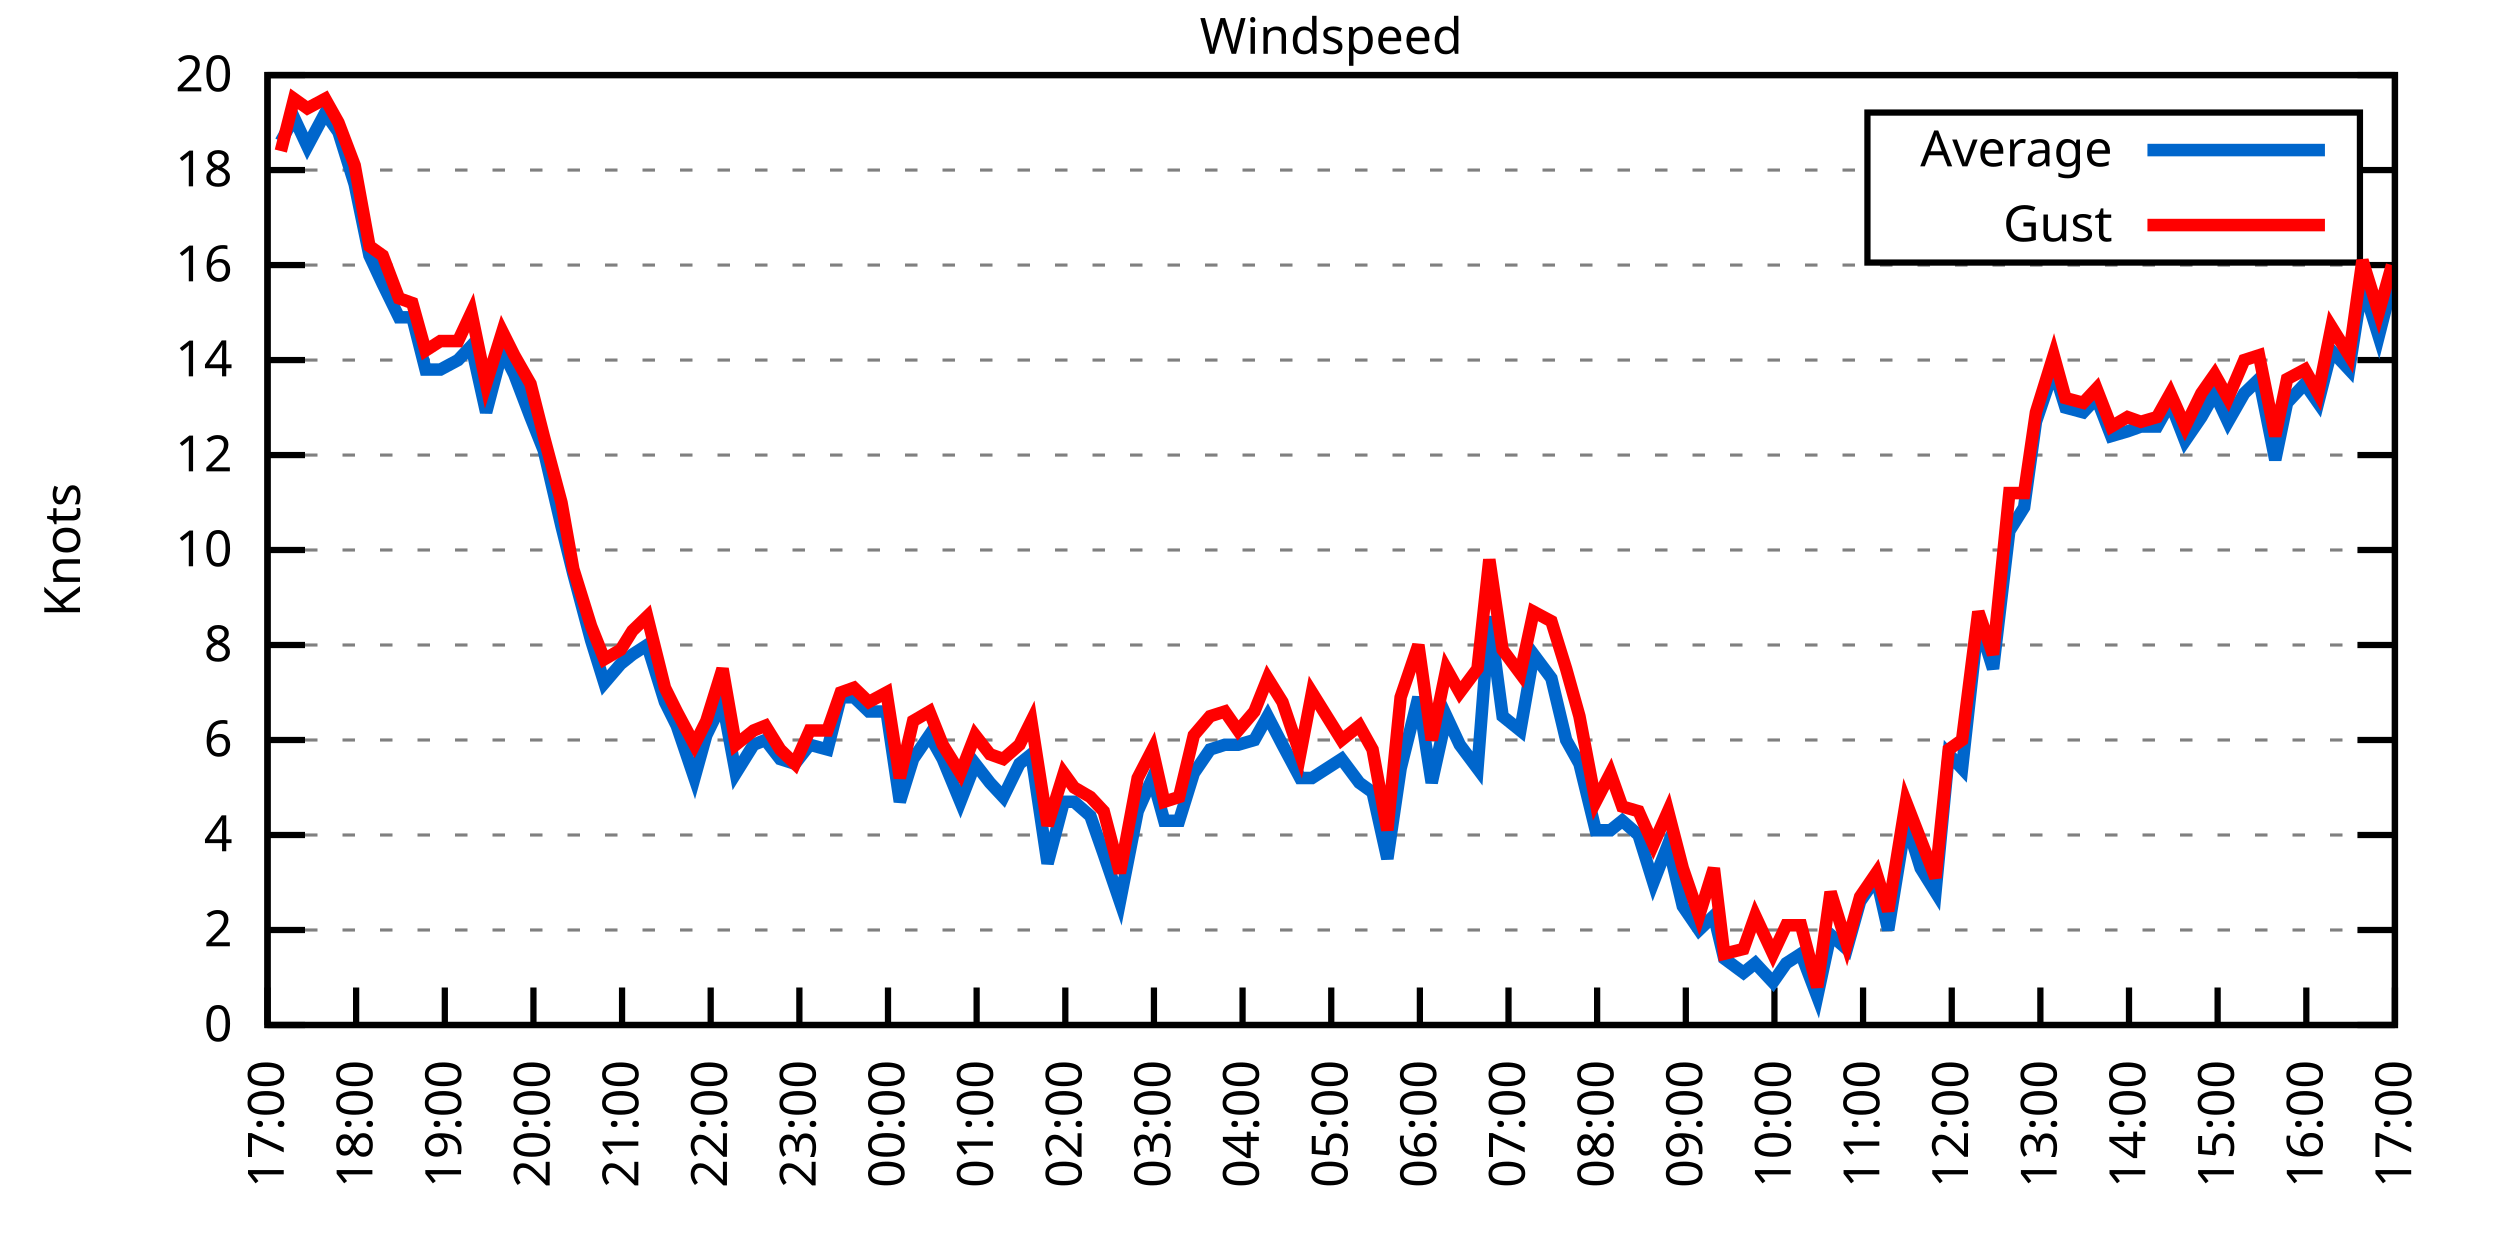
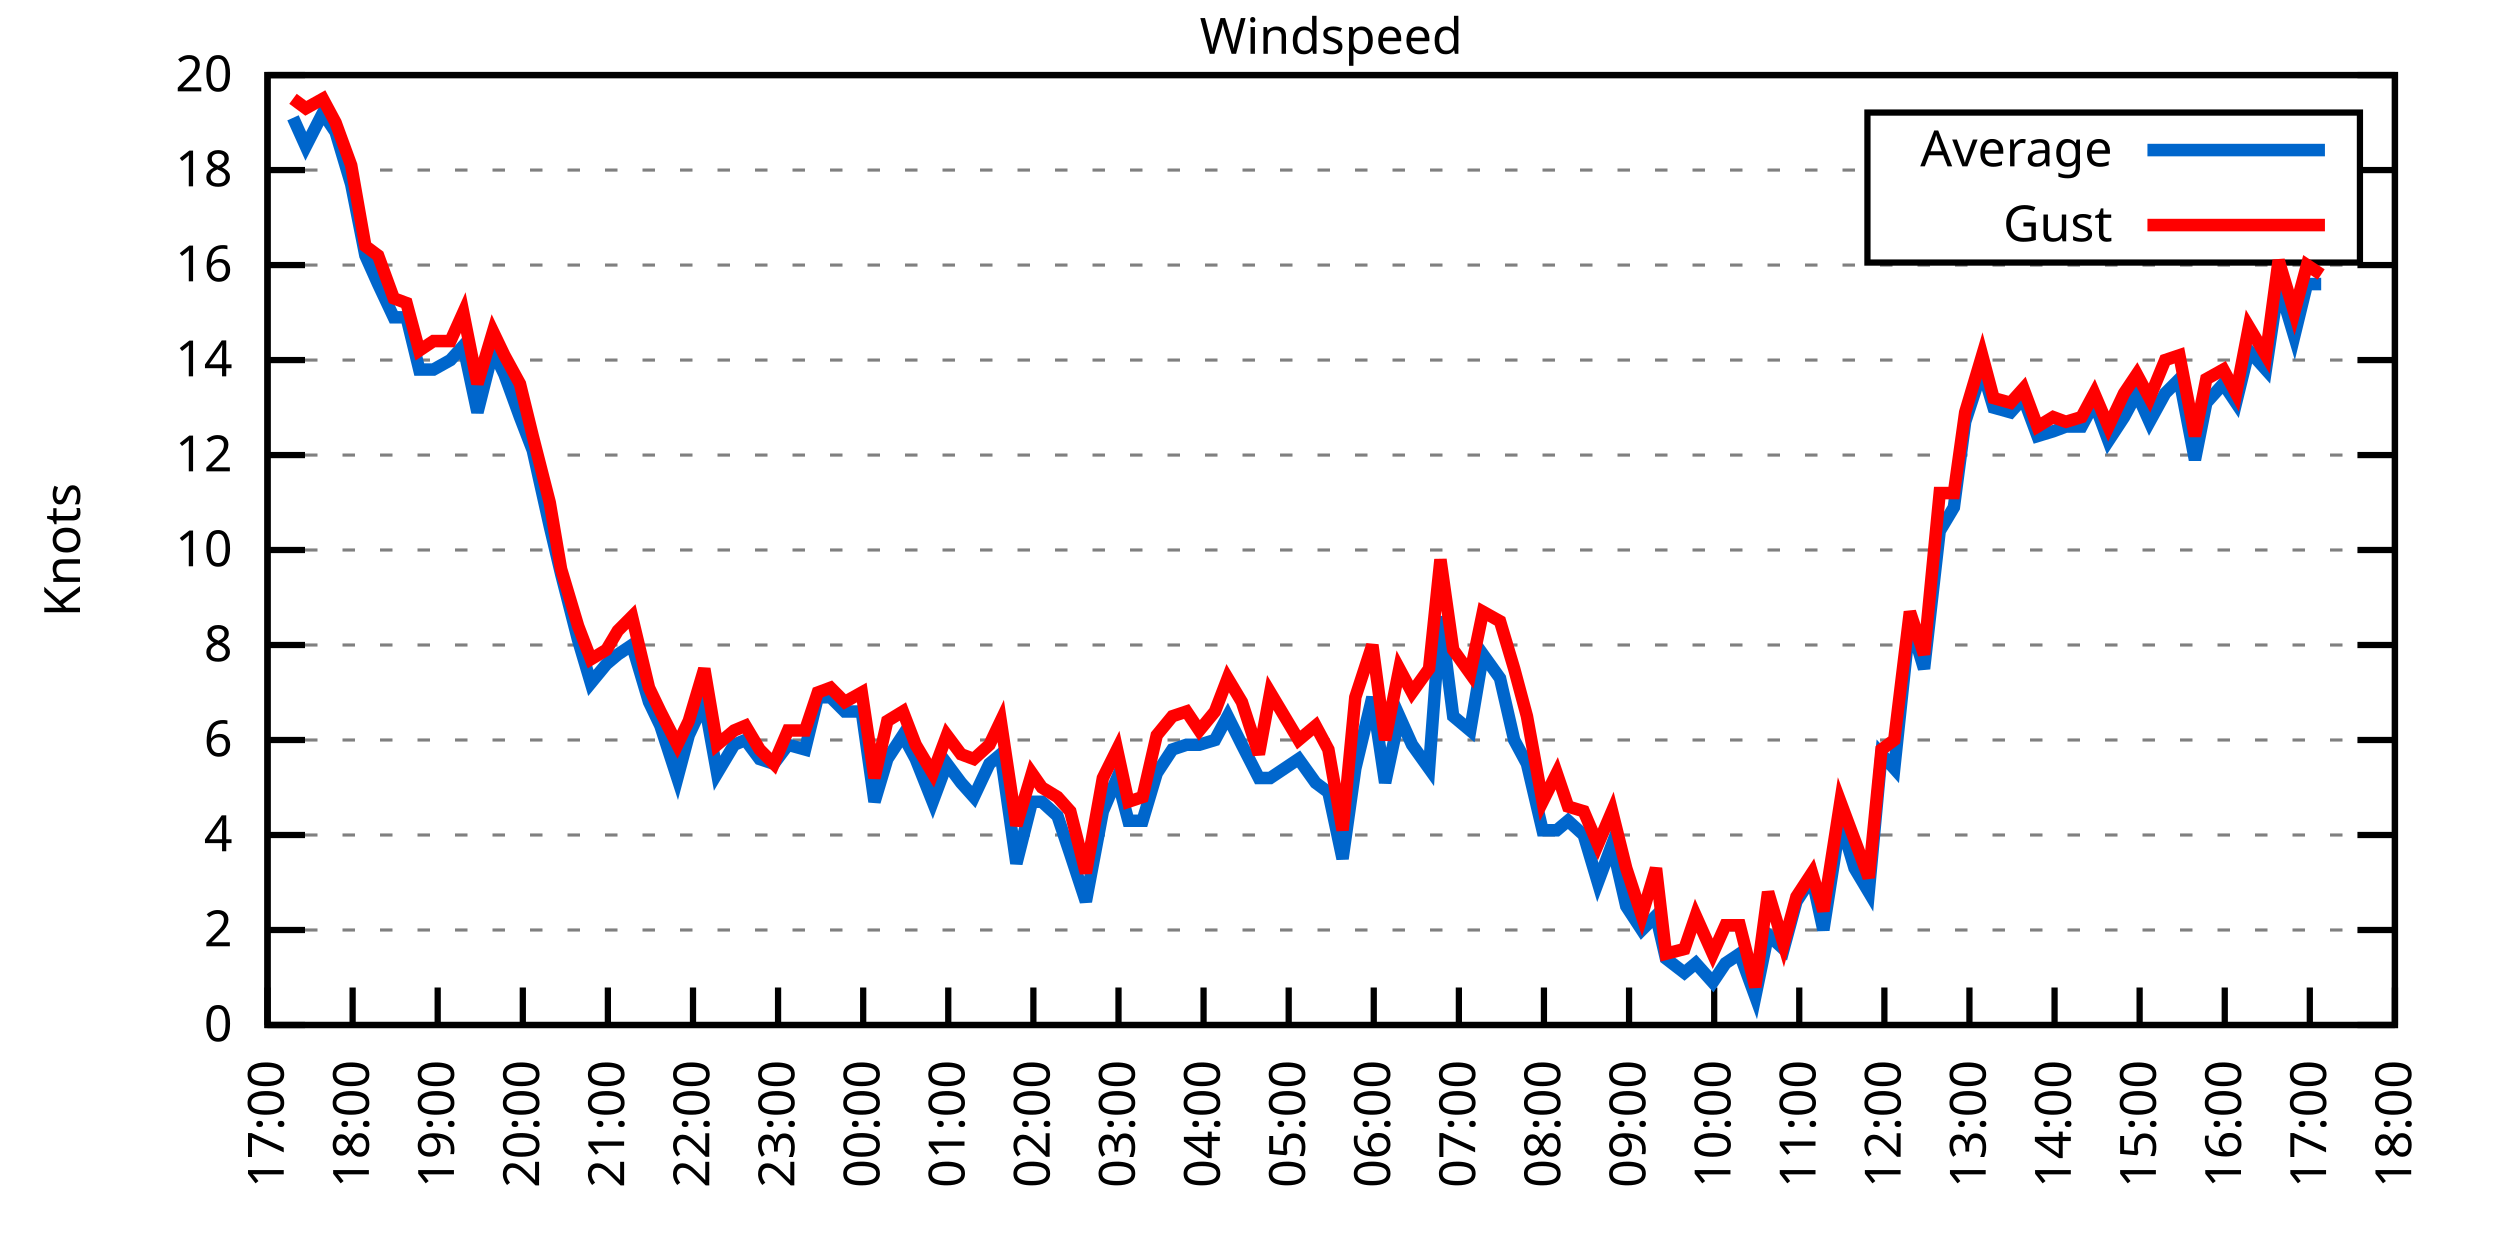
<svg xmlns="http://www.w3.org/2000/svg" xmlns:xlink="http://www.w3.org/1999/xlink" width="400" height="200" viewBox="0 0 400 200">
  <g id="gnuplot_canvas">
    <rect x="0" y="0" width="400" height="200" fill="none" />
    <defs>
      <circle id="gpDot" r="0.5" stroke-width="0.5" stroke="currentColor" />
      <path id="gpPt0" stroke-width="0.333" stroke="currentColor" d="M-1,0 h2 M0,-1 v2" />
      <path id="gpPt1" stroke-width="0.333" stroke="currentColor" d="M-1,-1 L1,1 M1,-1 L-1,1" />
      <path id="gpPt2" stroke-width="0.333" stroke="currentColor" d="M-1,0 L1,0 M0,-1 L0,1 M-1,-1 L1,1 M-1,1 L1,-1" />
      <rect id="gpPt3" stroke-width="0.333" stroke="currentColor" x="-1" y="-1" width="2" height="2" />
      <rect id="gpPt4" stroke-width="0.333" stroke="currentColor" fill="currentColor" x="-1" y="-1" width="2" height="2" />
      <circle id="gpPt5" stroke-width="0.333" stroke="currentColor" cx="0" cy="0" r="1" />
      <use xlink:href="#gpPt5" id="gpPt6" fill="currentColor" stroke="none" />
      <path id="gpPt7" stroke-width="0.333" stroke="currentColor" d="M0,-1.33 L-1.33,0.67 L1.33,0.67 z" />
      <use xlink:href="#gpPt7" id="gpPt8" fill="currentColor" stroke="none" />
      <use xlink:href="#gpPt7" id="gpPt9" stroke="currentColor" transform="rotate(180)" />
      <use xlink:href="#gpPt9" id="gpPt10" fill="currentColor" stroke="none" />
      <use xlink:href="#gpPt3" id="gpPt11" stroke="currentColor" transform="rotate(45)" />
      <use xlink:href="#gpPt11" id="gpPt12" fill="currentColor" stroke="none" />
      <path id="gpPt13" stroke-width="0.333" stroke="currentColor" d="M0,1.330 L1.265,0.411 L0.782,-1.067 L-0.782,-1.076 L-1.265,0.411 z" />
      <use xlink:href="#gpPt13" id="gpPt14" fill="currentColor" stroke="none" />
      <filter id="textbox" filterUnits="objectBoundingBox" x="0" y="0" height="1" width="1">
        <feFlood flood-color="white" flood-opacity="1" result="bgnd" />
        <feComposite in="SourceGraphic" in2="bgnd" operator="atop" />
      </filter>
      <filter id="greybox" filterUnits="objectBoundingBox" x="0" y="0" height="1" width="1">
        <feFlood flood-color="lightgrey" flood-opacity="1" result="grey" />
        <feComposite in="SourceGraphic" in2="grey" operator="atop" />
      </filter>
    </defs>
    <g fill="none" color="white" stroke="currentColor" stroke-width="1.00" stroke-linecap="butt" stroke-linejoin="miter">
</g>
    <g fill="none" color="black" stroke="currentColor" stroke-width="1.00" stroke-linecap="butt" stroke-linejoin="miter">
      <g stroke="none" shape-rendering="crispEdges">
        <polygon fill="rgb(255, 255, 255)" points="42.80,164.00 383.18,164.00 383.18,12.02 42.80,12.02 " />
      </g>
    </g>
    <g fill="none" color="black" stroke="currentColor" stroke-width="1.00" stroke-linecap="butt" stroke-linejoin="miter">
</g>
    <g fill="none" color="black" stroke="black" stroke-width="0.50" stroke-linecap="butt" stroke-linejoin="miter">
</g>
    <g fill="none" color="gray" stroke="currentColor" stroke-width="0.50" stroke-linecap="butt" stroke-linejoin="miter">
      <path stroke="gray" stroke-dasharray="2,4" class="gridline" d="M42.80,164.00 L383.19,164.00  " />
    </g>
    <g fill="none" color="gray" stroke="gray" stroke-width="1.00" stroke-linecap="butt" stroke-linejoin="miter">
</g>
    <g fill="none" color="black" stroke="currentColor" stroke-width="1.00" stroke-linecap="butt" stroke-linejoin="miter">
      <path stroke="black" d="M42.80,164.00 L48.80,164.00 M383.19,164.00 L377.19,164.00  " />
      <g transform="translate(37.20,166.60)" stroke="none" fill="black" font-family="Sans" font-size="8.00" text-anchor="end">
        <text>
          <tspan font-family="Sans"> 0</tspan>
        </text>
      </g>
    </g>
    <g fill="none" color="black" stroke="currentColor" stroke-width="1.00" stroke-linecap="butt" stroke-linejoin="miter">
</g>
    <g fill="none" color="black" stroke="black" stroke-width="0.50" stroke-linecap="butt" stroke-linejoin="miter">
</g>
    <g fill="none" color="gray" stroke="currentColor" stroke-width="0.50" stroke-linecap="butt" stroke-linejoin="miter">
      <path stroke="gray" stroke-dasharray="2,4" class="gridline" d="M42.80,148.80 L383.19,148.80  " />
    </g>
    <g fill="none" color="gray" stroke="gray" stroke-width="1.00" stroke-linecap="butt" stroke-linejoin="miter">
</g>
    <g fill="none" color="black" stroke="currentColor" stroke-width="1.00" stroke-linecap="butt" stroke-linejoin="miter">
      <path stroke="black" d="M42.80,148.80 L48.80,148.80 M383.19,148.80 L377.19,148.80  " />
      <g transform="translate(37.20,151.40)" stroke="none" fill="black" font-family="Sans" font-size="8.00" text-anchor="end">
        <text>
          <tspan font-family="Sans"> 2</tspan>
        </text>
      </g>
    </g>
    <g fill="none" color="black" stroke="currentColor" stroke-width="1.00" stroke-linecap="butt" stroke-linejoin="miter">
</g>
    <g fill="none" color="black" stroke="black" stroke-width="0.50" stroke-linecap="butt" stroke-linejoin="miter">
</g>
    <g fill="none" color="gray" stroke="currentColor" stroke-width="0.50" stroke-linecap="butt" stroke-linejoin="miter">
      <path stroke="gray" stroke-dasharray="2,4" class="gridline" d="M42.80,133.60 L383.19,133.60  " />
    </g>
    <g fill="none" color="gray" stroke="gray" stroke-width="1.00" stroke-linecap="butt" stroke-linejoin="miter">
</g>
    <g fill="none" color="black" stroke="currentColor" stroke-width="1.00" stroke-linecap="butt" stroke-linejoin="miter">
      <path stroke="black" d="M42.80,133.60 L48.80,133.60 M383.19,133.60 L377.19,133.60  " />
      <g transform="translate(37.20,136.20)" stroke="none" fill="black" font-family="Sans" font-size="8.00" text-anchor="end">
        <text>
          <tspan font-family="Sans"> 4</tspan>
        </text>
      </g>
    </g>
    <g fill="none" color="black" stroke="currentColor" stroke-width="1.00" stroke-linecap="butt" stroke-linejoin="miter">
</g>
    <g fill="none" color="black" stroke="black" stroke-width="0.50" stroke-linecap="butt" stroke-linejoin="miter">
</g>
    <g fill="none" color="gray" stroke="currentColor" stroke-width="0.50" stroke-linecap="butt" stroke-linejoin="miter">
      <path stroke="gray" stroke-dasharray="2,4" class="gridline" d="M42.80,118.40 L383.19,118.40  " />
    </g>
    <g fill="none" color="gray" stroke="gray" stroke-width="1.00" stroke-linecap="butt" stroke-linejoin="miter">
</g>
    <g fill="none" color="black" stroke="currentColor" stroke-width="1.00" stroke-linecap="butt" stroke-linejoin="miter">
      <path stroke="black" d="M42.80,118.40 L48.80,118.40 M383.19,118.40 L377.19,118.40  " />
      <g transform="translate(37.20,121.00)" stroke="none" fill="black" font-family="Sans" font-size="8.00" text-anchor="end">
        <text>
          <tspan font-family="Sans"> 6</tspan>
        </text>
      </g>
    </g>
    <g fill="none" color="black" stroke="currentColor" stroke-width="1.00" stroke-linecap="butt" stroke-linejoin="miter">
</g>
    <g fill="none" color="black" stroke="black" stroke-width="0.50" stroke-linecap="butt" stroke-linejoin="miter">
</g>
    <g fill="none" color="gray" stroke="currentColor" stroke-width="0.50" stroke-linecap="butt" stroke-linejoin="miter">
      <path stroke="gray" stroke-dasharray="2,4" class="gridline" d="M42.80,103.20 L383.19,103.20  " />
    </g>
    <g fill="none" color="gray" stroke="gray" stroke-width="1.00" stroke-linecap="butt" stroke-linejoin="miter">
</g>
    <g fill="none" color="black" stroke="currentColor" stroke-width="1.00" stroke-linecap="butt" stroke-linejoin="miter">
      <path stroke="black" d="M42.80,103.20 L48.80,103.20 M383.19,103.20 L377.19,103.20  " />
      <g transform="translate(37.20,105.80)" stroke="none" fill="black" font-family="Sans" font-size="8.00" text-anchor="end">
        <text>
          <tspan font-family="Sans"> 8</tspan>
        </text>
      </g>
    </g>
    <g fill="none" color="black" stroke="currentColor" stroke-width="1.00" stroke-linecap="butt" stroke-linejoin="miter">
</g>
    <g fill="none" color="black" stroke="black" stroke-width="0.50" stroke-linecap="butt" stroke-linejoin="miter">
</g>
    <g fill="none" color="gray" stroke="currentColor" stroke-width="0.50" stroke-linecap="butt" stroke-linejoin="miter">
      <path stroke="gray" stroke-dasharray="2,4" class="gridline" d="M42.80,88.00 L383.19,88.00  " />
    </g>
    <g fill="none" color="gray" stroke="gray" stroke-width="1.00" stroke-linecap="butt" stroke-linejoin="miter">
</g>
    <g fill="none" color="black" stroke="currentColor" stroke-width="1.00" stroke-linecap="butt" stroke-linejoin="miter">
      <path stroke="black" d="M42.80,88.00 L48.80,88.00 M383.19,88.00 L377.19,88.00  " />
      <g transform="translate(37.20,90.60)" stroke="none" fill="black" font-family="Sans" font-size="8.00" text-anchor="end">
        <text>
          <tspan font-family="Sans"> 10</tspan>
        </text>
      </g>
    </g>
    <g fill="none" color="black" stroke="currentColor" stroke-width="1.00" stroke-linecap="butt" stroke-linejoin="miter">
</g>
    <g fill="none" color="black" stroke="black" stroke-width="0.50" stroke-linecap="butt" stroke-linejoin="miter">
</g>
    <g fill="none" color="gray" stroke="currentColor" stroke-width="0.50" stroke-linecap="butt" stroke-linejoin="miter">
      <path stroke="gray" stroke-dasharray="2,4" class="gridline" d="M42.80,72.81 L383.19,72.81  " />
    </g>
    <g fill="none" color="gray" stroke="gray" stroke-width="1.00" stroke-linecap="butt" stroke-linejoin="miter">
</g>
    <g fill="none" color="black" stroke="currentColor" stroke-width="1.00" stroke-linecap="butt" stroke-linejoin="miter">
      <path stroke="black" d="M42.80,72.81 L48.80,72.81 M383.19,72.81 L377.19,72.81  " />
      <g transform="translate(37.20,75.41)" stroke="none" fill="black" font-family="Sans" font-size="8.00" text-anchor="end">
        <text>
          <tspan font-family="Sans"> 12</tspan>
        </text>
      </g>
    </g>
    <g fill="none" color="black" stroke="currentColor" stroke-width="1.00" stroke-linecap="butt" stroke-linejoin="miter">
</g>
    <g fill="none" color="black" stroke="black" stroke-width="0.50" stroke-linecap="butt" stroke-linejoin="miter">
</g>
    <g fill="none" color="gray" stroke="currentColor" stroke-width="0.50" stroke-linecap="butt" stroke-linejoin="miter">
      <path stroke="gray" stroke-dasharray="2,4" class="gridline" d="M42.80,57.61 L383.19,57.61  " />
    </g>
    <g fill="none" color="gray" stroke="gray" stroke-width="1.00" stroke-linecap="butt" stroke-linejoin="miter">
</g>
    <g fill="none" color="black" stroke="currentColor" stroke-width="1.00" stroke-linecap="butt" stroke-linejoin="miter">
      <path stroke="black" d="M42.80,57.61 L48.80,57.61 M383.19,57.61 L377.19,57.61  " />
      <g transform="translate(37.20,60.21)" stroke="none" fill="black" font-family="Sans" font-size="8.00" text-anchor="end">
        <text>
          <tspan font-family="Sans"> 14</tspan>
        </text>
      </g>
    </g>
    <g fill="none" color="black" stroke="currentColor" stroke-width="1.00" stroke-linecap="butt" stroke-linejoin="miter">
</g>
    <g fill="none" color="black" stroke="black" stroke-width="0.50" stroke-linecap="butt" stroke-linejoin="miter">
</g>
    <g fill="none" color="gray" stroke="currentColor" stroke-width="0.50" stroke-linecap="butt" stroke-linejoin="miter">
      <path stroke="gray" stroke-dasharray="2,4" class="gridline" d="M42.80,42.41 L383.19,42.41  " />
    </g>
    <g fill="none" color="gray" stroke="gray" stroke-width="1.00" stroke-linecap="butt" stroke-linejoin="miter">
</g>
    <g fill="none" color="black" stroke="currentColor" stroke-width="1.00" stroke-linecap="butt" stroke-linejoin="miter">
      <path stroke="black" d="M42.80,42.41 L48.80,42.41 M383.19,42.41 L377.19,42.41  " />
      <g transform="translate(37.20,45.01)" stroke="none" fill="black" font-family="Sans" font-size="8.00" text-anchor="end">
        <text>
          <tspan font-family="Sans"> 16</tspan>
        </text>
      </g>
    </g>
    <g fill="none" color="black" stroke="currentColor" stroke-width="1.00" stroke-linecap="butt" stroke-linejoin="miter">
</g>
    <g fill="none" color="black" stroke="black" stroke-width="0.50" stroke-linecap="butt" stroke-linejoin="miter">
</g>
    <g fill="none" color="gray" stroke="currentColor" stroke-width="0.50" stroke-linecap="butt" stroke-linejoin="miter">
      <path stroke="gray" stroke-dasharray="2,4" class="gridline" d="M42.80,27.21 L298.79,27.21 M377.59,27.21 L383.19,27.21  " />
    </g>
    <g fill="none" color="gray" stroke="gray" stroke-width="1.00" stroke-linecap="butt" stroke-linejoin="miter">
</g>
    <g fill="none" color="black" stroke="currentColor" stroke-width="1.00" stroke-linecap="butt" stroke-linejoin="miter">
      <path stroke="black" d="M42.80,27.21 L48.80,27.21 M383.19,27.21 L377.19,27.21  " />
      <g transform="translate(37.20,29.81)" stroke="none" fill="black" font-family="Sans" font-size="8.00" text-anchor="end">
        <text>
          <tspan font-family="Sans"> 18</tspan>
        </text>
      </g>
    </g>
    <g fill="none" color="black" stroke="currentColor" stroke-width="1.00" stroke-linecap="butt" stroke-linejoin="miter">
</g>
    <g fill="none" color="black" stroke="black" stroke-width="0.50" stroke-linecap="butt" stroke-linejoin="miter">
</g>
    <g fill="none" color="gray" stroke="currentColor" stroke-width="0.50" stroke-linecap="butt" stroke-linejoin="miter">
      <path stroke="gray" stroke-dasharray="2,4" class="gridline" d="M42.80,12.01 L383.19,12.01  " />
    </g>
    <g fill="none" color="gray" stroke="gray" stroke-width="1.00" stroke-linecap="butt" stroke-linejoin="miter">
</g>
    <g fill="none" color="black" stroke="currentColor" stroke-width="1.00" stroke-linecap="butt" stroke-linejoin="miter">
      <path stroke="black" d="M42.80,12.01 L48.80,12.01 M383.19,12.01 L377.19,12.01  " />
      <g transform="translate(37.20,14.61)" stroke="none" fill="black" font-family="Sans" font-size="8.00" text-anchor="end">
        <text>
          <tspan font-family="Sans"> 20</tspan>
        </text>
      </g>
    </g>
    <g fill="none" color="black" stroke="currentColor" stroke-width="1.00" stroke-linecap="butt" stroke-linejoin="miter">
      <path stroke="black" d="M42.80,164.00 L42.80,158.00  " />
      <g transform="translate(45.40,169.60) rotate(270.00)" stroke="none" fill="black" font-family="Sans" font-size="8.00" text-anchor="end">
        <text>
          <tspan font-family="Sans">17:00</tspan>
        </text>
      </g>
    </g>
    <g fill="none" color="black" stroke="currentColor" stroke-width="1.00" stroke-linecap="butt" stroke-linejoin="miter">
-       <path stroke="black" d="M56.98,164.00 L56.98,158.00  " />
-       <g transform="translate(59.58,169.60) rotate(270.00)" stroke="none" fill="black" font-family="Sans" font-size="8.00" text-anchor="end">
+       <path stroke="black" d="M56.42,164.00 L56.42,158.00  " />
+       <g transform="translate(59.02,169.60) rotate(270.00)" stroke="none" fill="black" font-family="Sans" font-size="8.00" text-anchor="end">
        <text>
          <tspan font-family="Sans">18:00</tspan>
        </text>
      </g>
    </g>
    <g fill="none" color="black" stroke="currentColor" stroke-width="1.00" stroke-linecap="butt" stroke-linejoin="miter">
-       <path stroke="black" d="M71.17,164.00 L71.17,158.00  " />
-       <g transform="translate(73.77,169.60) rotate(270.00)" stroke="none" fill="black" font-family="Sans" font-size="8.00" text-anchor="end">
+       <path stroke="black" d="M70.03,164.00 L70.03,158.00  " />
+       <g transform="translate(72.63,169.60) rotate(270.00)" stroke="none" fill="black" font-family="Sans" font-size="8.00" text-anchor="end">
        <text>
          <tspan font-family="Sans">19:00</tspan>
        </text>
      </g>
    </g>
    <g fill="none" color="black" stroke="currentColor" stroke-width="1.00" stroke-linecap="butt" stroke-linejoin="miter">
-       <path stroke="black" d="M85.35,164.00 L85.35,158.00  " />
-       <g transform="translate(87.95,169.60) rotate(270.00)" stroke="none" fill="black" font-family="Sans" font-size="8.00" text-anchor="end">
+       <path stroke="black" d="M83.65,164.00 L83.65,158.00  " />
+       <g transform="translate(86.25,169.60) rotate(270.00)" stroke="none" fill="black" font-family="Sans" font-size="8.00" text-anchor="end">
        <text>
          <tspan font-family="Sans">20:00</tspan>
        </text>
      </g>
    </g>
    <g fill="none" color="black" stroke="currentColor" stroke-width="1.00" stroke-linecap="butt" stroke-linejoin="miter">
-       <path stroke="black" d="M99.53,164.00 L99.53,158.00  " />
-       <g transform="translate(102.13,169.60) rotate(270.00)" stroke="none" fill="black" font-family="Sans" font-size="8.00" text-anchor="end">
+       <path stroke="black" d="M97.26,164.00 L97.26,158.00  " />
+       <g transform="translate(99.86,169.60) rotate(270.00)" stroke="none" fill="black" font-family="Sans" font-size="8.00" text-anchor="end">
        <text>
          <tspan font-family="Sans">21:00</tspan>
        </text>
      </g>
    </g>
    <g fill="none" color="black" stroke="currentColor" stroke-width="1.00" stroke-linecap="butt" stroke-linejoin="miter">
-       <path stroke="black" d="M113.71,164.00 L113.71,158.00  " />
-       <g transform="translate(116.31,169.60) rotate(270.00)" stroke="none" fill="black" font-family="Sans" font-size="8.00" text-anchor="end">
+       <path stroke="black" d="M110.88,164.00 L110.88,158.00  " />
+       <g transform="translate(113.48,169.60) rotate(270.00)" stroke="none" fill="black" font-family="Sans" font-size="8.00" text-anchor="end">
        <text>
          <tspan font-family="Sans">22:00</tspan>
        </text>
      </g>
    </g>
    <g fill="none" color="black" stroke="currentColor" stroke-width="1.00" stroke-linecap="butt" stroke-linejoin="miter">
-       <path stroke="black" d="M127.90,164.00 L127.90,158.00  " />
-       <g transform="translate(130.50,169.60) rotate(270.00)" stroke="none" fill="black" font-family="Sans" font-size="8.00" text-anchor="end">
+       <path stroke="black" d="M124.49,164.00 L124.49,158.00  " />
+       <g transform="translate(127.09,169.60) rotate(270.00)" stroke="none" fill="black" font-family="Sans" font-size="8.00" text-anchor="end">
        <text>
          <tspan font-family="Sans">23:00</tspan>
        </text>
      </g>
    </g>
    <g fill="none" color="black" stroke="currentColor" stroke-width="1.00" stroke-linecap="butt" stroke-linejoin="miter">
-       <path stroke="black" d="M142.08,164.00 L142.08,158.00  " />
-       <g transform="translate(144.68,169.60) rotate(270.00)" stroke="none" fill="black" font-family="Sans" font-size="8.00" text-anchor="end">
+       <path stroke="black" d="M138.11,164.00 L138.11,158.00  " />
+       <g transform="translate(140.71,169.60) rotate(270.00)" stroke="none" fill="black" font-family="Sans" font-size="8.00" text-anchor="end">
        <text>
          <tspan font-family="Sans">00:00</tspan>
        </text>
      </g>
    </g>
    <g fill="none" color="black" stroke="currentColor" stroke-width="1.00" stroke-linecap="butt" stroke-linejoin="miter">
-       <path stroke="black" d="M156.26,164.00 L156.26,158.00  " />
-       <g transform="translate(158.86,169.60) rotate(270.00)" stroke="none" fill="black" font-family="Sans" font-size="8.00" text-anchor="end">
+       <path stroke="black" d="M151.72,164.00 L151.72,158.00  " />
+       <g transform="translate(154.32,169.60) rotate(270.00)" stroke="none" fill="black" font-family="Sans" font-size="8.00" text-anchor="end">
        <text>
          <tspan font-family="Sans">01:00</tspan>
        </text>
      </g>
    </g>
    <g fill="none" color="black" stroke="currentColor" stroke-width="1.00" stroke-linecap="butt" stroke-linejoin="miter">
-       <path stroke="black" d="M170.45,164.00 L170.45,158.00  " />
-       <g transform="translate(173.05,169.60) rotate(270.00)" stroke="none" fill="black" font-family="Sans" font-size="8.00" text-anchor="end">
+       <path stroke="black" d="M165.34,164.00 L165.34,158.00  " />
+       <g transform="translate(167.94,169.60) rotate(270.00)" stroke="none" fill="black" font-family="Sans" font-size="8.00" text-anchor="end">
        <text>
          <tspan font-family="Sans">02:00</tspan>
        </text>
      </g>
    </g>
    <g fill="none" color="black" stroke="currentColor" stroke-width="1.00" stroke-linecap="butt" stroke-linejoin="miter">
-       <path stroke="black" d="M184.63,164.00 L184.63,158.00  " />
-       <g transform="translate(187.23,169.60) rotate(270.00)" stroke="none" fill="black" font-family="Sans" font-size="8.00" text-anchor="end">
+       <path stroke="black" d="M178.96,164.00 L178.96,158.00  " />
+       <g transform="translate(181.56,169.60) rotate(270.00)" stroke="none" fill="black" font-family="Sans" font-size="8.00" text-anchor="end">
        <text>
          <tspan font-family="Sans">03:00</tspan>
        </text>
      </g>
    </g>
    <g fill="none" color="black" stroke="currentColor" stroke-width="1.00" stroke-linecap="butt" stroke-linejoin="miter">
-       <path stroke="black" d="M198.81,164.00 L198.81,158.00  " />
-       <g transform="translate(201.41,169.60) rotate(270.00)" stroke="none" fill="black" font-family="Sans" font-size="8.00" text-anchor="end">
+       <path stroke="black" d="M192.57,164.00 L192.57,158.00  " />
+       <g transform="translate(195.17,169.60) rotate(270.00)" stroke="none" fill="black" font-family="Sans" font-size="8.00" text-anchor="end">
        <text>
          <tspan font-family="Sans">04:00</tspan>
        </text>
      </g>
    </g>
    <g fill="none" color="black" stroke="currentColor" stroke-width="1.00" stroke-linecap="butt" stroke-linejoin="miter">
-       <path stroke="black" d="M213.00,164.00 L213.00,158.00  " />
-       <g transform="translate(215.60,169.60) rotate(270.00)" stroke="none" fill="black" font-family="Sans" font-size="8.00" text-anchor="end">
+       <path stroke="black" d="M206.19,164.00 L206.19,158.00  " />
+       <g transform="translate(208.79,169.60) rotate(270.00)" stroke="none" fill="black" font-family="Sans" font-size="8.00" text-anchor="end">
        <text>
          <tspan font-family="Sans">05:00</tspan>
        </text>
      </g>
    </g>
    <g fill="none" color="black" stroke="currentColor" stroke-width="1.00" stroke-linecap="butt" stroke-linejoin="miter">
-       <path stroke="black" d="M227.18,164.00 L227.18,158.00  " />
-       <g transform="translate(229.78,169.60) rotate(270.00)" stroke="none" fill="black" font-family="Sans" font-size="8.00" text-anchor="end">
+       <path stroke="black" d="M219.80,164.00 L219.80,158.00  " />
+       <g transform="translate(222.40,169.60) rotate(270.00)" stroke="none" fill="black" font-family="Sans" font-size="8.00" text-anchor="end">
        <text>
          <tspan font-family="Sans">06:00</tspan>
        </text>
      </g>
    </g>
    <g fill="none" color="black" stroke="currentColor" stroke-width="1.00" stroke-linecap="butt" stroke-linejoin="miter">
-       <path stroke="black" d="M241.36,164.00 L241.36,158.00  " />
-       <g transform="translate(243.96,169.60) rotate(270.00)" stroke="none" fill="black" font-family="Sans" font-size="8.00" text-anchor="end">
+       <path stroke="black" d="M233.42,164.00 L233.42,158.00  " />
+       <g transform="translate(236.02,169.60) rotate(270.00)" stroke="none" fill="black" font-family="Sans" font-size="8.00" text-anchor="end">
        <text>
          <tspan font-family="Sans">07:00</tspan>
        </text>
      </g>
    </g>
    <g fill="none" color="black" stroke="currentColor" stroke-width="1.00" stroke-linecap="butt" stroke-linejoin="miter">
-       <path stroke="black" d="M255.54,164.00 L255.54,158.00  " />
-       <g transform="translate(258.14,169.60) rotate(270.00)" stroke="none" fill="black" font-family="Sans" font-size="8.00" text-anchor="end">
+       <path stroke="black" d="M247.03,164.00 L247.03,158.00  " />
+       <g transform="translate(249.63,169.60) rotate(270.00)" stroke="none" fill="black" font-family="Sans" font-size="8.00" text-anchor="end">
        <text>
          <tspan font-family="Sans">08:00</tspan>
        </text>
      </g>
    </g>
    <g fill="none" color="black" stroke="currentColor" stroke-width="1.00" stroke-linecap="butt" stroke-linejoin="miter">
-       <path stroke="black" d="M269.73,164.00 L269.73,158.00  " />
-       <g transform="translate(272.33,169.60) rotate(270.00)" stroke="none" fill="black" font-family="Sans" font-size="8.00" text-anchor="end">
+       <path stroke="black" d="M260.65,164.00 L260.65,158.00  " />
+       <g transform="translate(263.25,169.60) rotate(270.00)" stroke="none" fill="black" font-family="Sans" font-size="8.00" text-anchor="end">
        <text>
          <tspan font-family="Sans">09:00</tspan>
        </text>
      </g>
    </g>
    <g fill="none" color="black" stroke="currentColor" stroke-width="1.00" stroke-linecap="butt" stroke-linejoin="miter">
-       <path stroke="black" d="M283.91,164.00 L283.91,158.00  " />
-       <g transform="translate(286.51,169.60) rotate(270.00)" stroke="none" fill="black" font-family="Sans" font-size="8.00" text-anchor="end">
+       <path stroke="black" d="M274.27,164.00 L274.27,158.00  " />
+       <g transform="translate(276.87,169.60) rotate(270.00)" stroke="none" fill="black" font-family="Sans" font-size="8.00" text-anchor="end">
        <text>
          <tspan font-family="Sans">10:00</tspan>
        </text>
      </g>
    </g>
    <g fill="none" color="black" stroke="currentColor" stroke-width="1.00" stroke-linecap="butt" stroke-linejoin="miter">
-       <path stroke="black" d="M298.09,164.00 L298.09,158.00  " />
-       <g transform="translate(300.69,169.60) rotate(270.00)" stroke="none" fill="black" font-family="Sans" font-size="8.00" text-anchor="end">
+       <path stroke="black" d="M287.88,164.00 L287.88,158.00  " />
+       <g transform="translate(290.48,169.60) rotate(270.00)" stroke="none" fill="black" font-family="Sans" font-size="8.00" text-anchor="end">
        <text>
          <tspan font-family="Sans">11:00</tspan>
        </text>
      </g>
    </g>
    <g fill="none" color="black" stroke="currentColor" stroke-width="1.00" stroke-linecap="butt" stroke-linejoin="miter">
-       <path stroke="black" d="M312.28,164.00 L312.28,158.00  " />
-       <g transform="translate(314.88,169.60) rotate(270.00)" stroke="none" fill="black" font-family="Sans" font-size="8.00" text-anchor="end">
+       <path stroke="black" d="M301.50,164.00 L301.50,158.00  " />
+       <g transform="translate(304.10,169.60) rotate(270.00)" stroke="none" fill="black" font-family="Sans" font-size="8.00" text-anchor="end">
        <text>
          <tspan font-family="Sans">12:00</tspan>
        </text>
      </g>
    </g>
    <g fill="none" color="black" stroke="currentColor" stroke-width="1.00" stroke-linecap="butt" stroke-linejoin="miter">
-       <path stroke="black" d="M326.46,164.00 L326.46,158.00  " />
-       <g transform="translate(329.06,169.60) rotate(270.00)" stroke="none" fill="black" font-family="Sans" font-size="8.00" text-anchor="end">
+       <path stroke="black" d="M315.11,164.00 L315.11,158.00  " />
+       <g transform="translate(317.71,169.60) rotate(270.00)" stroke="none" fill="black" font-family="Sans" font-size="8.00" text-anchor="end">
        <text>
          <tspan font-family="Sans">13:00</tspan>
        </text>
      </g>
    </g>
    <g fill="none" color="black" stroke="currentColor" stroke-width="1.00" stroke-linecap="butt" stroke-linejoin="miter">
-       <path stroke="black" d="M340.64,164.00 L340.64,158.00  " />
-       <g transform="translate(343.24,169.60) rotate(270.00)" stroke="none" fill="black" font-family="Sans" font-size="8.00" text-anchor="end">
+       <path stroke="black" d="M328.73,164.00 L328.73,158.00  " />
+       <g transform="translate(331.33,169.60) rotate(270.00)" stroke="none" fill="black" font-family="Sans" font-size="8.00" text-anchor="end">
        <text>
          <tspan font-family="Sans">14:00</tspan>
        </text>
      </g>
    </g>
    <g fill="none" color="black" stroke="currentColor" stroke-width="1.00" stroke-linecap="butt" stroke-linejoin="miter">
-       <path stroke="black" d="M354.82,164.00 L354.82,158.00  " />
-       <g transform="translate(357.42,169.60) rotate(270.00)" stroke="none" fill="black" font-family="Sans" font-size="8.00" text-anchor="end">
+       <path stroke="black" d="M342.34,164.00 L342.34,158.00  " />
+       <g transform="translate(344.94,169.60) rotate(270.00)" stroke="none" fill="black" font-family="Sans" font-size="8.00" text-anchor="end">
        <text>
          <tspan font-family="Sans">15:00</tspan>
        </text>
      </g>
    </g>
    <g fill="none" color="black" stroke="currentColor" stroke-width="1.00" stroke-linecap="butt" stroke-linejoin="miter">
-       <path stroke="black" d="M369.01,164.00 L369.01,158.00  " />
-       <g transform="translate(371.61,169.60) rotate(270.00)" stroke="none" fill="black" font-family="Sans" font-size="8.00" text-anchor="end">
+       <path stroke="black" d="M355.96,164.00 L355.96,158.00  " />
+       <g transform="translate(358.56,169.60) rotate(270.00)" stroke="none" fill="black" font-family="Sans" font-size="8.00" text-anchor="end">
        <text>
          <tspan font-family="Sans">16:00</tspan>
+         </text>
+       </g>
+     </g>
+     <g fill="none" color="black" stroke="currentColor" stroke-width="1.00" stroke-linecap="butt" stroke-linejoin="miter">
+       <path stroke="black" d="M369.57,164.00 L369.57,158.00  " />
+       <g transform="translate(372.17,169.60) rotate(270.00)" stroke="none" fill="black" font-family="Sans" font-size="8.00" text-anchor="end">
+         <text>
+           <tspan font-family="Sans">17:00</tspan>
        </text>
      </g>
    </g>
    <g fill="none" color="black" stroke="currentColor" stroke-width="1.00" stroke-linecap="butt" stroke-linejoin="miter">
      <path stroke="black" d="M383.19,164.00 L383.19,158.00  " />
      <g transform="translate(385.79,169.60) rotate(270.00)" stroke="none" fill="black" font-family="Sans" font-size="8.00" text-anchor="end">
        <text>
-           <tspan font-family="Sans">17:00</tspan>
+           <tspan font-family="Sans">18:00</tspan>
        </text>
      </g>
    </g>
    <g fill="none" color="black" stroke="currentColor" stroke-width="1.00" stroke-linecap="butt" stroke-linejoin="miter">
</g>
    <g fill="none" color="black" stroke="currentColor" stroke-width="1.00" stroke-linecap="butt" stroke-linejoin="miter">
      <path stroke="black" d="M42.80,12.01 L42.80,164.00 L383.19,164.00 L383.19,12.01 L42.80,12.01 Z  " />
    </g>
    <g fill="none" color="black" stroke="currentColor" stroke-width="1.00" stroke-linecap="butt" stroke-linejoin="miter">
</g>
    <g fill="none" color="black" stroke="currentColor" stroke-width="1.00" stroke-linecap="butt" stroke-linejoin="miter">
      <path stroke="black" d="M298.79,42.01 L298.79,18.01 L377.59,18.01 L377.59,42.01 L298.79,42.01 Z  " />
    </g>
    <g id="Windspeed_plot_1">
      <g fill="none" color="white" stroke="black" stroke-width="2.00" stroke-linecap="butt" stroke-linejoin="miter">
</g>
      <g fill="none" color="black" stroke="currentColor" stroke-width="2.00" stroke-linecap="butt" stroke-linejoin="miter">
        <g transform="translate(337.99,26.61)" stroke="none" fill="black" font-family="Sans" font-size="8.00" text-anchor="end">
          <text>
            <tspan font-family="Sans">Average</tspan>
          </text>
        </g>
      </g>
      <g fill="none" color="black" stroke="currentColor" stroke-width="2.00" stroke-linecap="butt" stroke-linejoin="miter">
-         <path stroke="rgb(  0, 102, 204)" d="M343.59,24.01 L371.99,24.01 M44.93,22.65 L47.05,18.85 L49.18,23.41 L52.02,18.09 L54.15,21.13 L56.75,29.49   L59.11,40.89 L61.24,45.45 L63.84,50.77 L65.97,50.77 L68.09,59.13 L70.46,59.13 L73.29,57.61 L75.42,55.33   L77.78,65.97 L80.38,56.09 L82.28,59.89 L84.88,66.73 L87.00,72.05 L89.84,84.21 L91.73,91.80 L94.57,102.44   L96.70,109.28 L99.30,106.24 L101.19,104.72 L103.55,103.20 L106.39,112.32 L108.28,116.12 L111.11,124.48 L113.01,117.64   L115.61,112.32 L117.73,123.72 L120.57,119.16 L122.46,118.40 L124.82,121.44 L127.19,122.20 L129.55,119.16 L132.39,119.92   L134.52,111.56 L136.64,111.56 L139.01,113.84 L141.84,113.84 L143.97,128.28 L146.10,121.44 L148.70,117.64 L150.83,121.44   L153.66,128.28 L156.03,122.20 L158.39,125.24 L160.52,127.52 L163.12,122.20 L165.01,120.68 L167.61,138.16 L170.21,128.28   L171.86,128.28 L174.46,130.56 L176.59,136.64 L179.19,144.24 L182.03,129.80 L184.39,124.48 L186.28,131.32 L188.65,131.32   L191.01,123.72 L193.61,119.92 L195.98,119.16 L198.10,119.16 L200.70,118.40 L202.83,114.60 L205.19,119.16 L208.03,124.48   L209.92,124.48 L214.65,121.44 L217.49,125.24 L219.61,126.76 L221.98,137.40 L224.10,122.96 L226.94,111.56 L229.07,125.24   L231.43,114.60 L233.56,119.16 L236.40,122.96 L238.29,98.64 L240.42,114.60 L243.25,116.88 L245.38,104.72 L248.22,108.52   L250.58,118.40 L252.71,122.20 L255.31,132.84 L257.67,132.84 L259.56,131.32 L262.16,133.60 L264.53,141.20 L266.89,135.12   L269.25,145.00 L271.85,148.80 L274.22,146.52 L275.87,153.36 L278.95,155.64 L280.84,154.12 L283.67,157.16 L285.80,154.12   L288.16,152.60 L290.76,159.44 L292.89,149.56 L295.49,151.84 L297.62,144.24 L300.22,140.44 L302.11,148.80 L304.95,131.32   L307.31,138.92 L309.68,142.72 L311.80,120.68 L313.93,122.96 L316.53,99.40 L318.89,107.00 L321.49,84.97 L323.86,81.17   L325.75,67.49 L328.59,59.13 L330.48,65.21 L333.31,65.97 L335.44,63.69 L337.80,69.77 L340.40,69.01 L342.53,68.25   L345.13,68.25 L347.26,64.45 L349.62,70.53 L352.22,66.73 L354.35,62.93 L356.48,67.49 L359.08,62.93 L361.44,60.65   L364.04,73.57 L365.93,64.45 L368.77,61.41 L370.90,64.45 L373.03,56.09 L375.86,59.13 L377.99,45.45 L380.59,53.81   L382.72,45.45  " />
+         <path stroke="rgb(  0, 102, 204)" d="M343.59,24.01 L371.99,24.01 M46.88,18.85 L48.93,23.41 L51.65,18.09 L53.69,21.13 L56.19,29.49 L58.46,40.89   L60.50,45.45 L63.00,50.77 L65.04,50.77 L67.08,59.13 L69.35,59.13 L72.07,57.61 L74.12,55.33 L76.39,65.97   L78.88,56.09 L80.70,59.89 L83.19,66.73 L85.24,72.05 L87.96,84.21 L89.77,91.80 L92.50,102.44 L94.54,109.28   L97.04,106.24 L98.85,104.72 L101.12,103.20 L103.84,112.32 L105.66,116.12 L108.38,124.48 L110.20,117.64 L112.69,112.32   L114.74,123.72 L117.46,119.16 L119.27,118.40 L121.54,121.44 L123.81,122.20 L126.08,119.16 L128.81,119.92 L130.85,111.56   L132.89,111.56 L135.16,113.84 L137.88,113.84 L139.92,128.28 L141.97,121.44 L144.46,117.64 L146.51,121.44 L149.23,128.28   L151.50,122.20 L153.77,125.24 L155.81,127.52 L158.31,122.20 L160.12,120.68 L162.62,138.16 L165.11,128.28 L166.70,128.28   L169.20,130.56 L171.24,136.64 L173.74,144.24 L176.46,129.80 L178.73,124.48 L180.54,131.32 L182.81,131.32 L185.08,123.72   L187.58,119.92 L189.85,119.16 L191.89,119.16 L194.39,118.40 L196.43,114.60 L198.70,119.16 L201.42,124.48 L203.24,124.48   L207.78,121.44 L210.50,125.24 L212.54,126.76 L214.81,137.40 L216.85,122.96 L219.58,111.56 L221.62,125.24 L223.89,114.60   L225.93,119.16 L228.65,122.96 L230.47,98.64 L232.51,114.60 L235.23,116.88 L237.28,104.72 L240.00,108.52 L242.27,118.40   L244.31,122.20 L246.81,132.84 L249.08,132.84 L250.89,131.32 L253.39,133.60 L255.66,141.20 L257.93,135.12 L260.20,145.00   L262.69,148.80 L264.96,146.52 L266.55,153.36 L269.50,155.64 L271.32,154.12 L274.04,157.16 L276.08,154.12 L278.35,152.60   L280.85,159.44 L282.89,149.56 L285.38,151.84 L287.43,144.24 L289.92,140.44 L291.74,148.80 L294.46,131.32 L296.73,138.92   L299.00,142.72 L301.04,120.68 L303.08,122.96 L305.58,99.40 L307.85,107.00 L310.35,84.97 L312.62,81.17 L314.43,67.49   L317.15,59.13 L318.97,65.21 L321.69,65.97 L323.74,63.69 L326.00,69.77 L328.50,69.01 L330.54,68.25 L333.04,68.25   L335.08,64.45 L337.35,70.53 L339.85,66.73 L341.89,62.93 L343.93,67.49 L346.43,62.93 L348.70,60.65 L351.19,73.57   L353.01,64.45 L355.73,61.41 L357.77,64.45 L359.82,56.09 L362.54,59.13 L364.58,45.45 L367.08,53.81 L369.12,45.45   L371.39,45.45  " />
      </g>
    </g>
    <g id="Windspeed_plot_2">
      <g fill="none" color="black" stroke="currentColor" stroke-width="2.00" stroke-linecap="butt" stroke-linejoin="miter">
        <g transform="translate(337.99,38.61)" stroke="none" fill="black" font-family="Sans" font-size="8.00" text-anchor="end">
          <text>
            <tspan font-family="Sans">Gust</tspan>
          </text>
        </g>
      </g>
      <g fill="none" color="black" stroke="currentColor" stroke-width="2.00" stroke-linecap="butt" stroke-linejoin="miter">
-         <path stroke="rgb(255,   0,   0)" d="M343.59,36.01 L371.99,36.01 M44.93,24.17 L47.05,15.81 L49.18,17.33 L52.02,15.81 L54.15,19.61 L56.75,26.45   L59.11,39.37 L61.24,40.89 L63.84,47.73 L65.97,48.49 L68.09,56.09 L70.46,54.57 L73.29,54.57 L75.42,50.01   L77.78,61.41 L80.38,53.05 L82.28,56.85 L84.88,61.41 L87.00,69.77 L89.84,80.41 L91.73,91.04 L94.57,100.16   L96.70,105.48 L99.30,103.96 L101.19,100.92 L103.55,98.64 L106.39,110.04 L108.28,113.84 L111.11,119.16 L113.01,115.36   L115.61,107.00 L117.73,119.16 L120.57,116.88 L122.46,116.12 L124.82,119.92 L127.19,122.20 L129.55,116.88 L132.39,116.88   L134.52,110.80 L136.64,110.04 L139.01,112.32 L141.84,110.80 L143.97,124.48 L146.10,115.36 L148.70,113.84 L150.83,119.16   L153.66,123.72 L156.03,117.64 L158.39,120.68 L160.52,121.44 L163.12,119.16 L165.01,115.36 L167.61,132.08 L170.21,123.72   L171.86,126.00 L174.46,127.52 L176.59,129.80 L179.19,139.68 L182.03,124.48 L184.39,119.92 L186.28,128.28 L188.65,127.52   L191.01,117.64 L193.61,114.60 L195.98,113.84 L198.10,116.88 L200.70,113.84 L202.83,108.52 L205.19,112.32 L208.03,120.68   L209.92,110.80 L214.65,118.40 L217.49,116.12 L219.61,119.92 L221.98,132.84 L224.10,111.56 L226.94,103.20 L229.07,118.40   L231.43,107.00 L233.56,110.80 L236.40,107.00 L238.29,89.52 L240.42,103.96 L243.25,107.76 L245.38,97.88 L248.22,99.40   L250.58,107.00 L252.71,114.60 L255.31,128.28 L257.67,123.72 L259.56,129.04 L262.16,129.80 L264.53,135.12 L266.89,129.80   L269.25,138.92 L271.85,146.52 L274.22,138.92 L275.87,152.60 L278.95,151.84 L280.84,146.52 L283.67,152.60 L285.80,148.04   L288.16,148.04 L290.76,157.92 L292.89,142.72 L295.49,151.08 L297.62,143.48 L300.22,139.68 L302.11,145.76 L304.95,128.28   L307.31,134.36 L309.68,140.44 L311.80,119.92 L313.93,118.40 L316.53,97.88 L318.89,104.72 L321.49,78.89 L323.86,78.89   L325.75,65.97 L328.59,56.85 L330.48,63.69 L333.31,64.45 L335.44,62.17 L337.80,68.25 L340.40,66.73 L342.53,67.49   L345.13,66.73 L347.26,62.93 L349.62,68.25 L352.22,62.93 L354.35,59.89 L356.48,63.69 L359.08,57.61 L361.44,56.85   L364.04,69.77 L365.93,60.65 L368.77,59.13 L370.90,62.93 L373.03,52.29 L375.86,56.85 L377.99,41.65 L380.59,50.01   L382.72,42.41  " />
+         <path stroke="rgb(255,   0,   0)" d="M343.59,36.01 L371.99,36.01 M46.88,15.81 L48.93,17.33 L51.65,15.81 L53.69,19.61 L56.19,26.45 L58.46,39.37   L60.50,40.89 L63.00,47.73 L65.04,48.49 L67.08,56.09 L69.35,54.57 L72.07,54.57 L74.12,50.01 L76.39,61.41   L78.88,53.05 L80.70,56.85 L83.19,61.41 L85.24,69.77 L87.96,80.41 L89.77,91.04 L92.50,100.16 L94.54,105.48   L97.04,103.96 L98.85,100.92 L101.12,98.64 L103.84,110.04 L105.66,113.84 L108.38,119.16 L110.20,115.36 L112.69,107.00   L114.74,119.16 L117.46,116.88 L119.27,116.12 L121.54,119.92 L123.81,122.20 L126.08,116.88 L128.81,116.88 L130.85,110.80   L132.89,110.04 L135.16,112.32 L137.88,110.80 L139.92,124.48 L141.97,115.36 L144.46,113.84 L146.51,119.16 L149.23,123.72   L151.50,117.64 L153.77,120.68 L155.81,121.44 L158.31,119.16 L160.12,115.36 L162.62,132.08 L165.11,123.72 L166.70,126.00   L169.20,127.52 L171.24,129.80 L173.74,139.68 L176.46,124.48 L178.73,119.92 L180.54,128.28 L182.81,127.52 L185.08,117.64   L187.58,114.60 L189.85,113.84 L191.89,116.88 L194.39,113.84 L196.43,108.52 L198.70,112.32 L201.42,120.68 L203.24,110.80   L207.78,118.40 L210.50,116.12 L212.54,119.92 L214.81,132.84 L216.85,111.56 L219.58,103.20 L221.62,118.40 L223.89,107.00   L225.93,110.80 L228.65,107.00 L230.47,89.52 L232.51,103.96 L235.23,107.76 L237.28,97.88 L240.00,99.40 L242.27,107.00   L244.31,114.60 L246.81,128.28 L249.08,123.72 L250.89,129.04 L253.39,129.80 L255.66,135.12 L257.93,129.80 L260.20,138.92   L262.69,146.52 L264.96,138.92 L266.55,152.60 L269.50,151.84 L271.32,146.52 L274.04,152.60 L276.08,148.04 L278.35,148.04   L280.85,157.92 L282.89,142.72 L285.38,151.08 L287.43,143.48 L289.92,139.68 L291.74,145.76 L294.46,128.28 L296.73,134.36   L299.00,140.44 L301.04,119.92 L303.08,118.40 L305.58,97.88 L307.85,104.72 L310.35,78.89 L312.62,78.89 L314.43,65.97   L317.15,56.85 L318.97,63.69 L321.69,64.45 L323.74,62.17 L326.00,68.25 L328.50,66.73 L330.54,67.49 L333.04,66.73   L335.08,62.93 L337.35,68.25 L339.85,62.93 L341.89,59.89 L343.93,63.69 L346.43,57.61 L348.70,56.85 L351.19,69.77   L353.01,60.65 L355.73,59.13 L357.77,62.93 L359.82,52.29 L362.54,56.85 L364.58,41.65 L367.08,50.01 L369.12,42.41   L371.39,43.93  " />
      </g>
    </g>
    <g fill="none" color="black" stroke="currentColor" stroke-width="2.00" stroke-linecap="butt" stroke-linejoin="miter">
</g>
    <g fill="none" color="black" stroke="black" stroke-width="1.00" stroke-linecap="butt" stroke-linejoin="miter">
</g>
    <g fill="none" color="black" stroke="currentColor" stroke-width="1.00" stroke-linecap="butt" stroke-linejoin="miter">
      <path stroke="black" d="M42.80,12.01 L42.80,164.00 L383.19,164.00 L383.19,12.01 L42.80,12.01 Z  " />
      <g transform="translate(12.80,88.01) rotate(270.00)" stroke="none" fill="black" font-family="Sans" font-size="8.00" text-anchor="middle">
        <text>
          <tspan font-family="Sans">Knots</tspan>
        </text>
      </g>
    </g>
    <g fill="none" color="black" stroke="currentColor" stroke-width="1.00" stroke-linecap="butt" stroke-linejoin="miter">
</g>
    <g fill="none" color="black" stroke="currentColor" stroke-width="1.00" stroke-linecap="butt" stroke-linejoin="miter">
      <g transform="translate(212.99,8.61)" stroke="none" fill="black" font-family="Sans" font-size="8.00" text-anchor="middle">
        <text>
          <tspan font-family="Sans">Windspeed</tspan>
        </text>
      </g>
    </g>
    <g fill="none" color="black" stroke="currentColor" stroke-width="1.00" stroke-linecap="butt" stroke-linejoin="miter">
</g>
  </g>
</svg>
